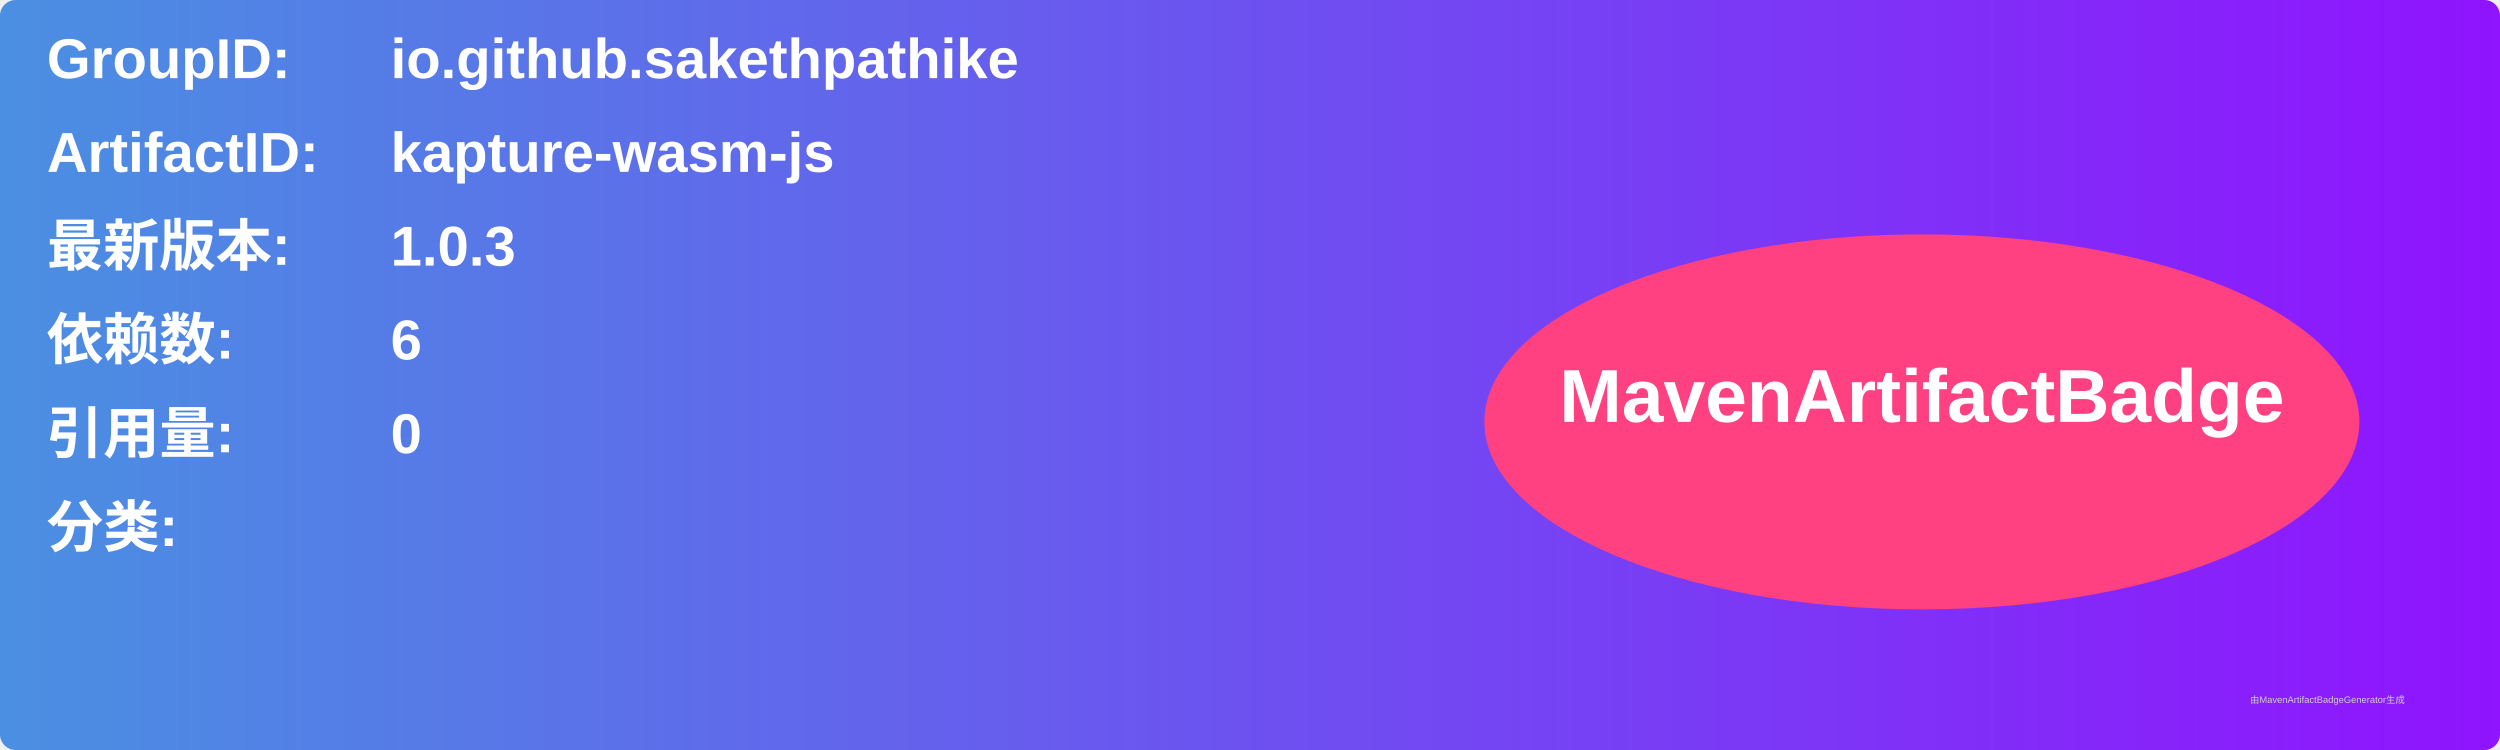
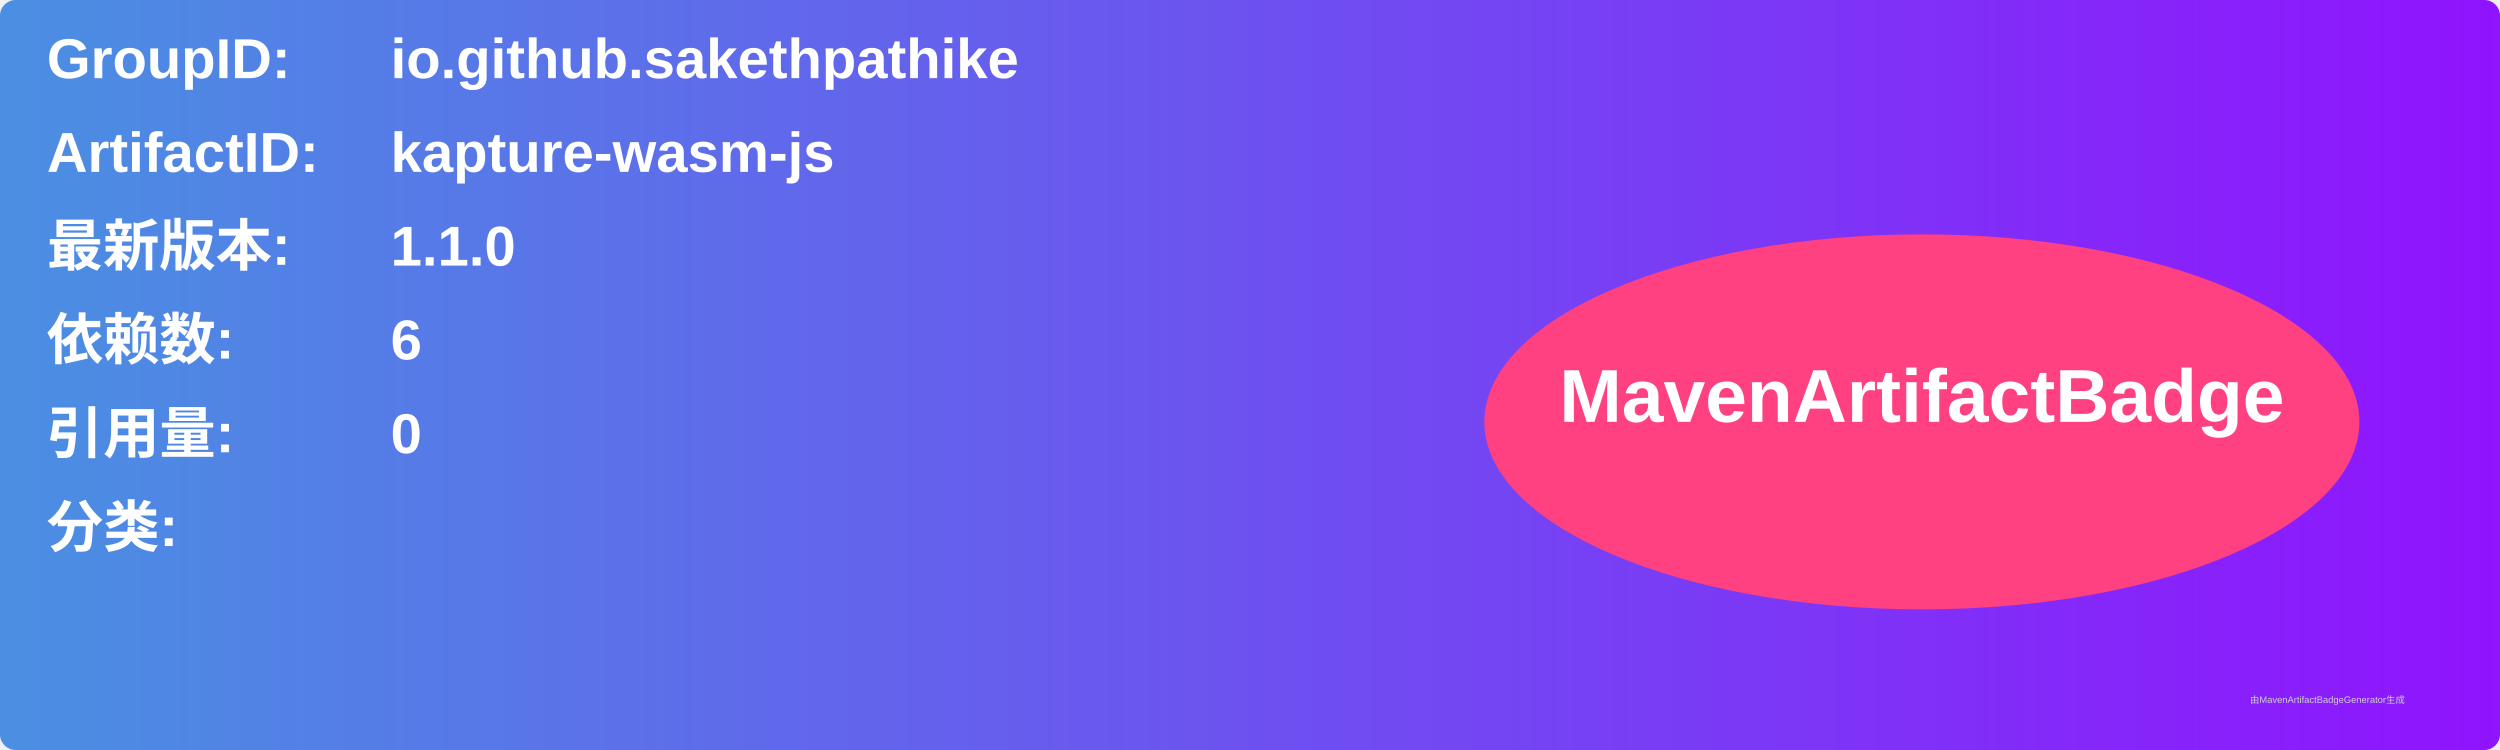
<svg xmlns="http://www.w3.org/2000/svg" width="800" height="240" viewBox="0 0 800 240">
  <linearGradient id="grad" x1="0%" y1="0%" x2="100%" y2="0%">
    <stop offset="0%" stop-color="#4a90e2" />
    <stop offset="100%" stop-color="#9013fe" />
  </linearGradient>
  <rect width="100%" height="100%" rx="5" ry="5" fill="url(#grad)" />
  <g transform="translate(15, 15)">
    <text x="0" y="10" font-family="Arial" font-size="18" fill="white" font-weight="bold" width="260">GroupID:</text>
    <text x="110" y="10" font-family="Arial" font-size="18" fill="white" font-weight="bold" width="460">io.github.sakethpathike</text>
    <text x="0" y="40" font-family="Arial" font-size="18" fill="white" font-weight="bold" width="260">ArtifactID:</text>
    <text x="110" y="40" font-family="Arial" font-size="18" fill="white" font-weight="bold" width="460">kapture-wasm-js</text>
    <text x="0" y="70" font-family="Arial" font-size="18" fill="white" font-weight="bold">最新版本:</text>
    <text x="110" y="70" font-family="Arial" font-size="18" fill="white" font-weight="bold">
-       <tspan font-weight="bold">1.0.3</tspan>
+       <tspan font-weight="bold">1.1.0</tspan>
    </text>
    <text x="0" y="100" font-family="Arial" font-size="18" fill="white" font-weight="bold">依赖数: </text>
    <text x="110" y="100" font-family="Arial" font-size="18" fill="white">
      <tspan font-weight="bold">6</tspan>
    </text>
    <text x="0" y="130" font-family="Arial" font-size="18" fill="white" font-weight="bold">引用量: </text>
    <text x="110" y="130" font-family="Arial" font-size="18" fill="white">
      <tspan font-weight="bold">0</tspan>
    </text>
    <text x="0" y="160" font-family="Arial" font-size="18" fill="white" font-weight="bold">分类:</text>
    <text x="10" y="190" font-family="Arial" font-size="10" fill="white">
      <tspan font-weight="bold" />
    </text>
    <ellipse cx="600" cy="120" rx="140" ry="60" fill="#ff4081" />
    <text x="600" y="120" text-anchor="middle" font-family="Arial" font-size="24" fill="white" font-weight="bold">MavenArtifactBadge</text>
  </g>
  <text x="720" y="225" font-family="Arial" font-size="3" fill="#d0d0d0">由MavenArtifactBadgeGenerator生成</text>
</svg>
